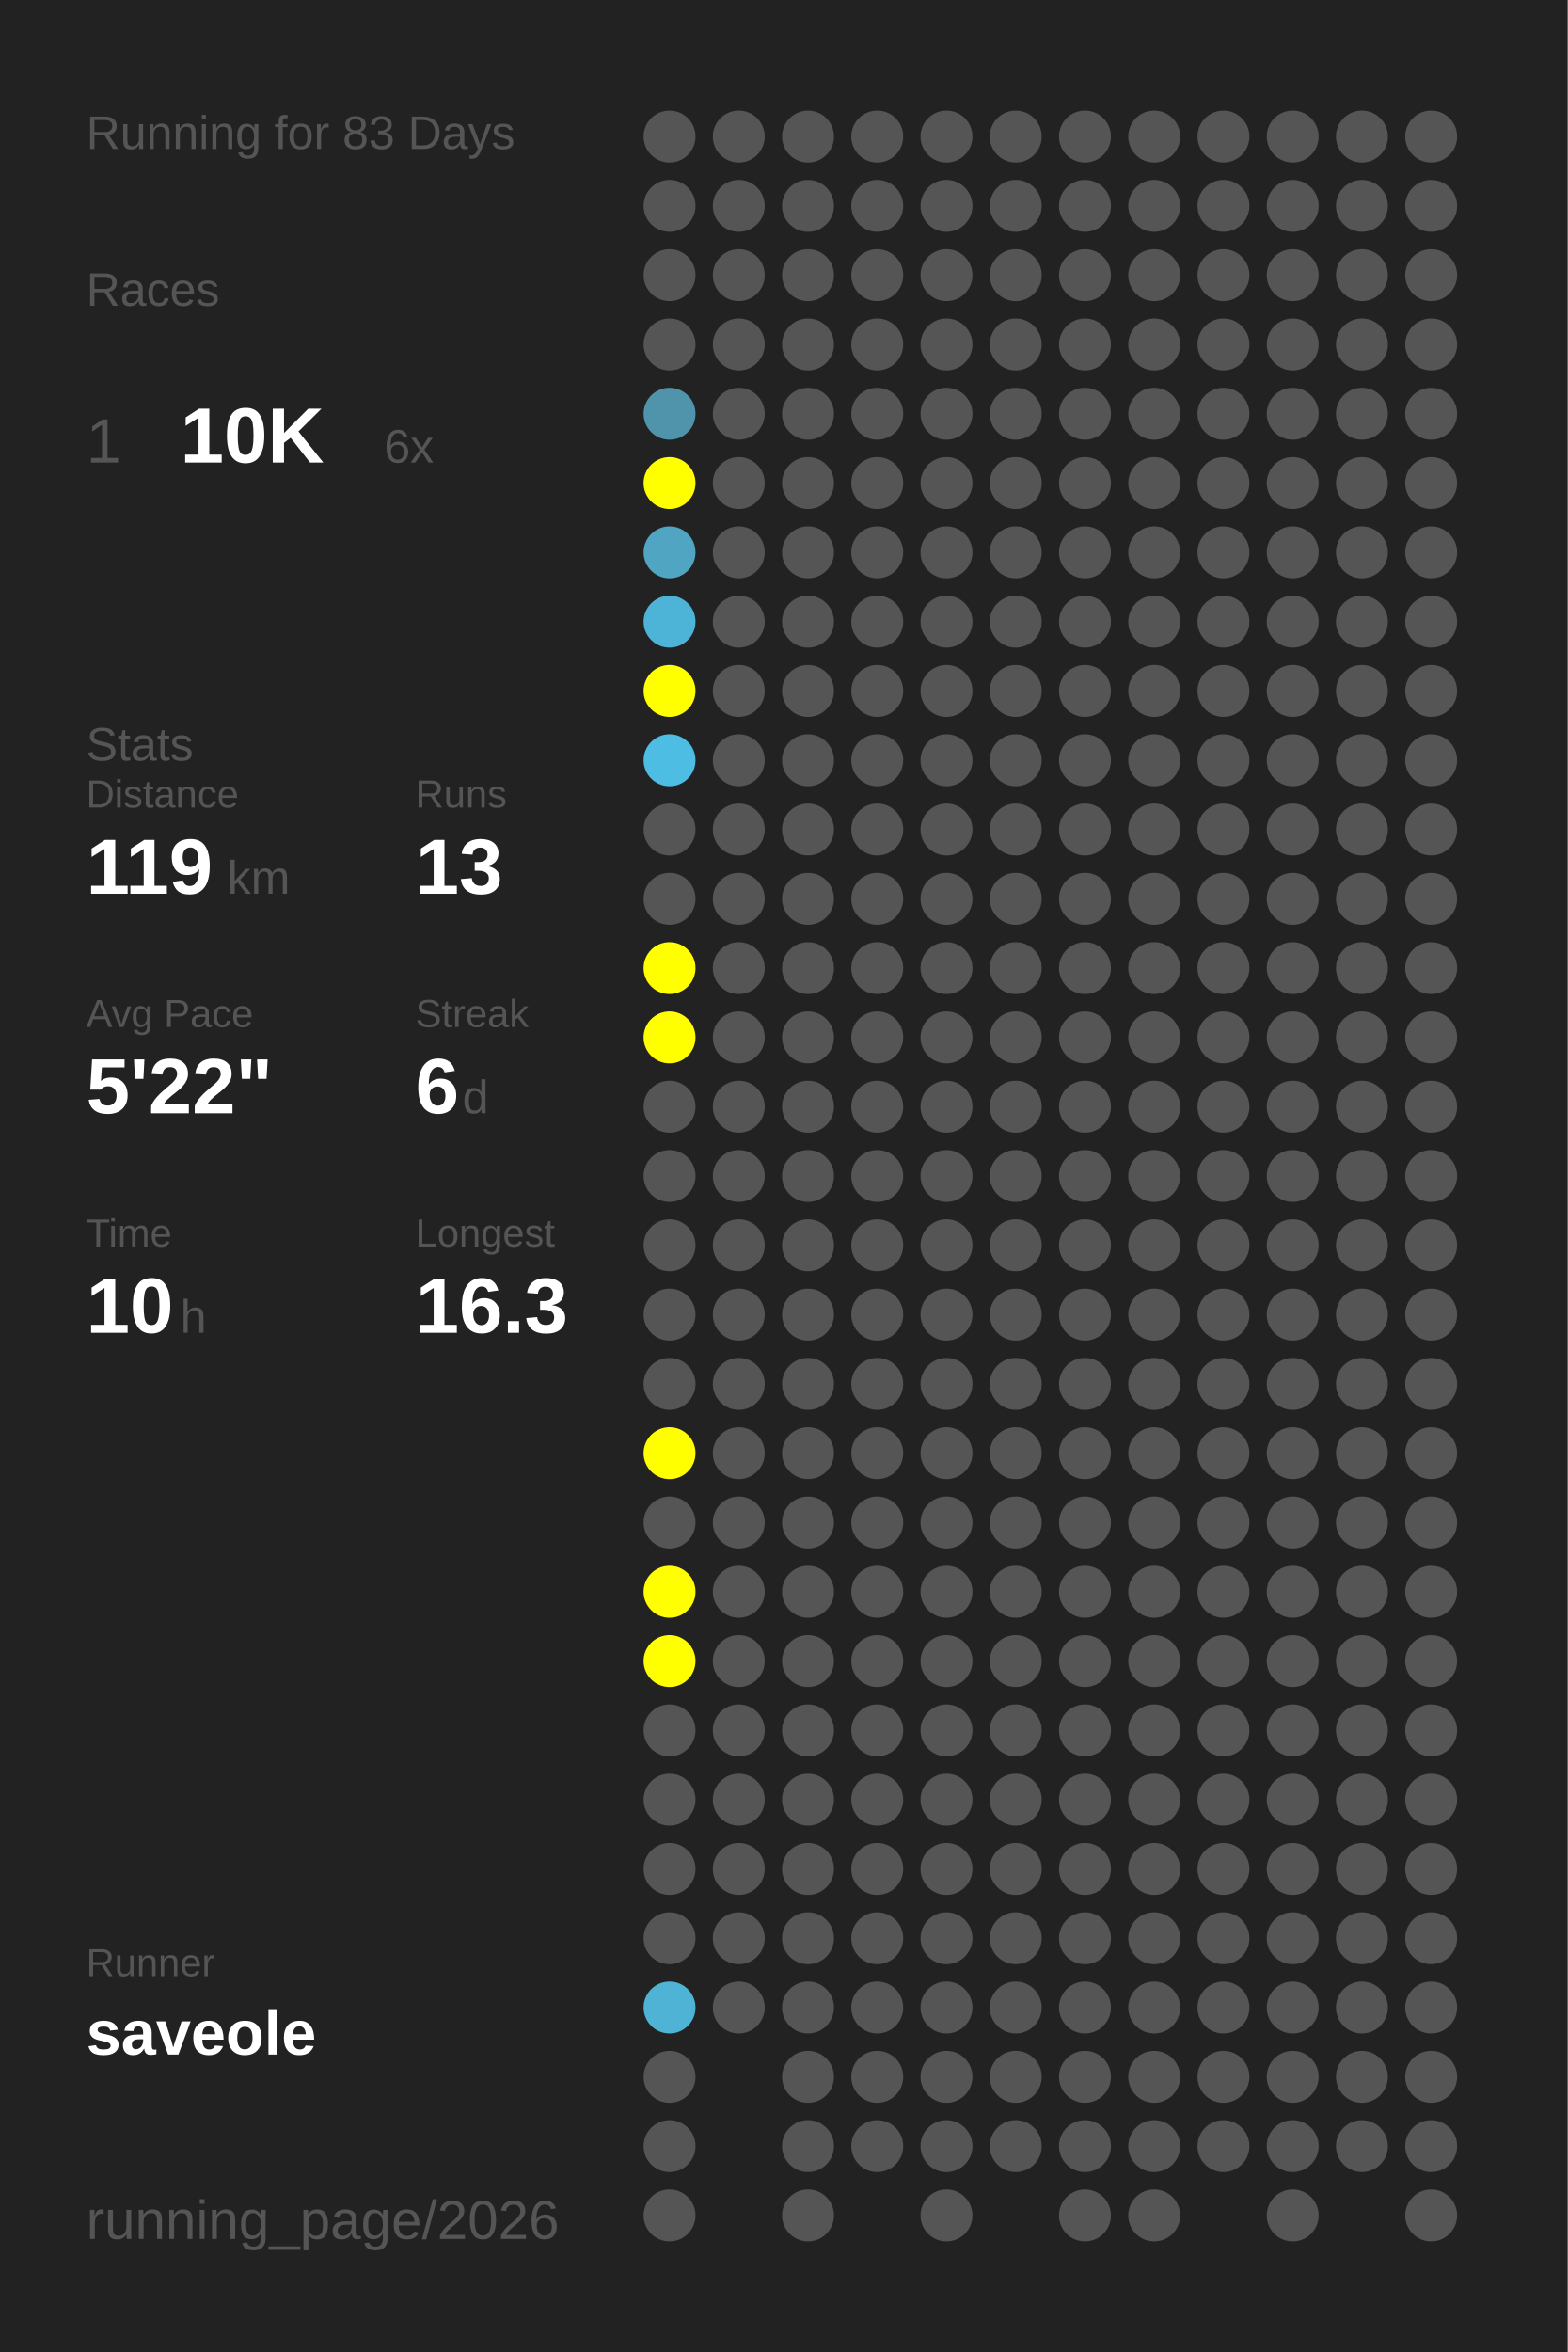
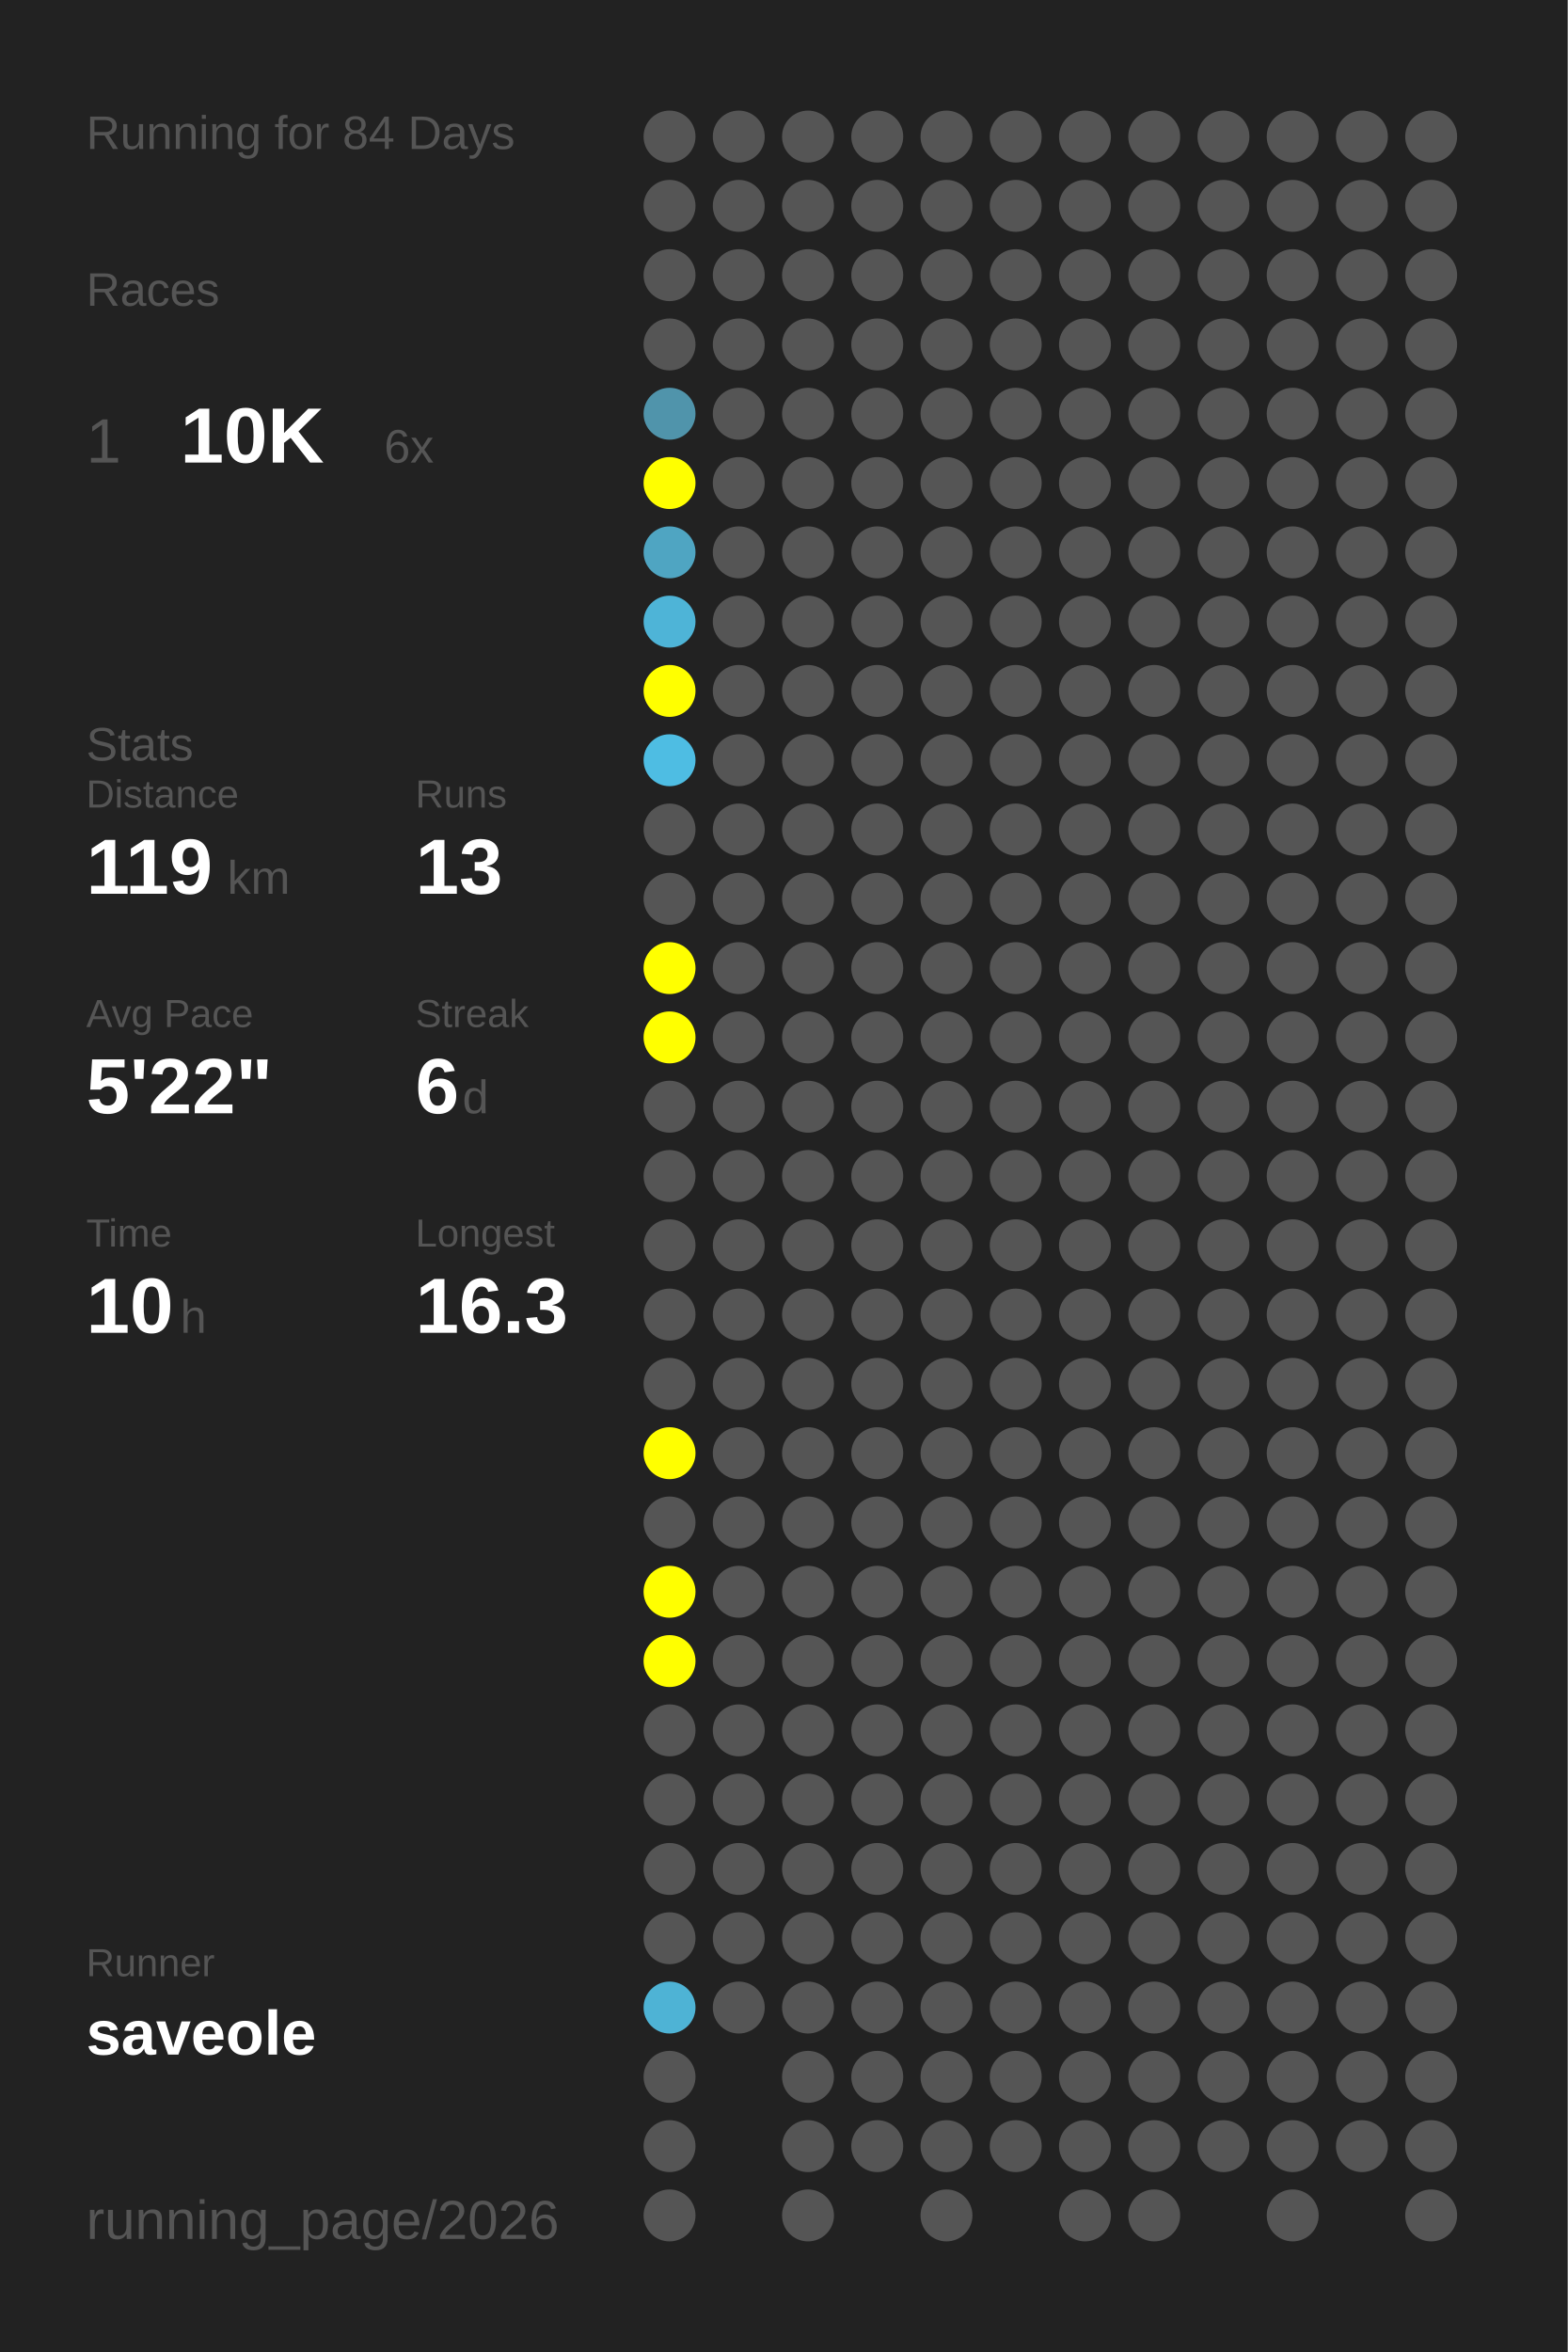
<svg xmlns="http://www.w3.org/2000/svg" baseProfile="full" height="300mm" version="1.1" viewBox="0,0,200,300" width="200mm">
  <defs />
  <rect fill="#222222" height="300" width="200" x="0" y="0" />
-   <text fill="#555555" style="font-size:6px; font-family:Arial;" x="11" y="19">Running for 83 Days</text>
+   <text fill="#555555" style="font-size:6px; font-family:Arial;" x="11" y="19">Running for 84 Days</text>
  <text fill="#555555" style="font-size:6px; font-family:Arial;" x="11" y="39">Races</text>
  <text fill="#555555" style="font-size:8px; font-family:Arial;" x="11" y="59">1</text>
  <text fill="#FFFFFF" style="font-size:10px; font-family:Arial; font-weight:bold;" x="23" y="59">10K</text>
  <text fill="#555555" style="font-size:6px; font-family:Arial;" x="49" y="59">6x</text>
  <text fill="#555555" style="font-size:6px; font-family:Arial;" x="11" y="97">Stats</text>
  <text fill="#555555" style="font-size:5px; font-family:Arial;" x="11" y="103">Distance</text>
  <text fill="#FFFFFF" style="font-size:10px; font-family:Arial; font-weight:bold;" x="11" y="114">119</text>
  <text fill="#555555" style="font-size:6px; font-family:Arial;" x="29" y="114">km</text>
  <text fill="#555555" style="font-size:5px; font-family:Arial;" x="53" y="103">Runs</text>
  <text fill="#FFFFFF" style="font-size:10px; font-family:Arial; font-weight:bold;" x="53" y="114">13</text>
  <text fill="#555555" style="font-size:5px; font-family:Arial;" x="11" y="131">Avg Pace</text>
  <text fill="#FFFFFF" style="font-size:10px; font-family:Arial; font-weight:bold;" x="11" y="142">5'22"</text>
  <text fill="#555555" style="font-size:5px; font-family:Arial;" x="53" y="131">Streak</text>
  <text fill="#FFFFFF" style="font-size:10px; font-family:Arial; font-weight:bold;" x="53" y="142">6</text>
  <text fill="#555555" style="font-size:6px; font-family:Arial;" x="59" y="142">d</text>
  <text fill="#555555" style="font-size:5px; font-family:Arial;" x="11" y="159">Time</text>
  <text fill="#FFFFFF" style="font-size:10px; font-family:Arial; font-weight:bold;" x="11" y="170">10</text>
  <text fill="#555555" style="font-size:6px; font-family:Arial;" x="23" y="170">h</text>
  <text fill="#555555" style="font-size:5px; font-family:Arial;" x="53" y="159">Longest</text>
  <text fill="#FFFFFF" style="font-size:10px; font-family:Arial; font-weight:bold;" x="53" y="170">16.3</text>
  <text fill="#555555" style="font-size:5px; font-family:Arial;" x="11" y="252.065">Runner</text>
  <text fill="#FFFFFF" style="font-size:8px; font-family:Arial; font-weight:bold;" x="11" y="262.065">saveole</text>
  <text fill="#555555" style="font-size:7px; font-family:Arial;" x="11" y="285.581">running_page/2026</text>
  <circle cx="85.417" cy="17.419" fill="#555555" r="3.312" />
  <circle cx="85.417" cy="26.258" fill="#555555" r="3.312" />
  <circle cx="85.417" cy="35.097" fill="#555555" r="3.312" />
  <circle cx="85.417" cy="43.935" fill="#555555" r="3.312" />
  <circle cx="85.417" cy="52.774" fill="#5094ab" r="3.312" />
  <circle cx="85.417" cy="61.613" fill="#FFFF00" r="3.312" />
  <circle cx="85.417" cy="70.452" fill="#4fa5c2" r="3.312" />
  <circle cx="85.417" cy="79.29" fill="#4eb4d7" r="3.312" />
  <circle cx="85.417" cy="88.129" fill="#FFFF00" r="3.312" />
  <circle cx="85.417" cy="96.968" fill="#4ebde3" r="3.312" />
  <circle cx="85.417" cy="105.806" fill="#555555" r="3.312" />
  <circle cx="85.417" cy="114.645" fill="#555555" r="3.312" />
  <circle cx="85.417" cy="123.484" fill="#FFFF00" r="3.312" />
  <circle cx="85.417" cy="132.323" fill="#FFFF00" r="3.312" />
  <circle cx="85.417" cy="141.161" fill="#555555" r="3.312" />
  <circle cx="85.417" cy="150" fill="#555555" r="3.312" />
  <circle cx="85.417" cy="158.839" fill="#555555" r="3.312" />
  <circle cx="85.417" cy="167.677" fill="#555555" r="3.312" />
  <circle cx="85.417" cy="176.516" fill="#555555" r="3.312" />
  <circle cx="85.417" cy="185.355" fill="#FFFF00" r="3.312" />
  <circle cx="85.417" cy="194.194" fill="#555555" r="3.312" />
  <circle cx="85.417" cy="203.032" fill="#FFFF00" r="3.312" />
  <circle cx="85.417" cy="211.871" fill="#FFFF00" r="3.312" />
  <circle cx="85.417" cy="220.71" fill="#555555" r="3.312" />
  <circle cx="85.417" cy="229.548" fill="#555555" r="3.312" />
  <circle cx="85.417" cy="238.387" fill="#555555" r="3.312" />
  <circle cx="85.417" cy="247.226" fill="#555555" r="3.312" />
  <circle cx="85.417" cy="256.065" fill="#4eb3d5" r="3.312" />
  <circle cx="85.417" cy="264.903" fill="#555555" r="3.312" />
  <circle cx="85.417" cy="273.742" fill="#555555" r="3.312" />
  <circle cx="85.417" cy="282.581" fill="#555555" r="3.312" />
  <circle cx="94.25" cy="17.419" fill="#555555" r="3.312" />
  <circle cx="94.25" cy="26.258" fill="#555555" r="3.312" />
  <circle cx="94.25" cy="35.097" fill="#555555" r="3.312" />
  <circle cx="94.25" cy="43.935" fill="#555555" r="3.312" />
  <circle cx="94.25" cy="52.774" fill="#555555" r="3.312" />
  <circle cx="94.25" cy="61.613" fill="#555555" r="3.312" />
  <circle cx="94.25" cy="70.452" fill="#555555" r="3.312" />
  <circle cx="94.25" cy="79.29" fill="#555555" r="3.312" />
  <circle cx="94.25" cy="88.129" fill="#555555" r="3.312" />
  <circle cx="94.25" cy="96.968" fill="#555555" r="3.312" />
  <circle cx="94.25" cy="105.806" fill="#555555" r="3.312" />
  <circle cx="94.25" cy="114.645" fill="#555555" r="3.312" />
  <circle cx="94.25" cy="123.484" fill="#555555" r="3.312" />
  <circle cx="94.25" cy="132.323" fill="#555555" r="3.312" />
  <circle cx="94.25" cy="141.161" fill="#555555" r="3.312" />
  <circle cx="94.25" cy="150" fill="#555555" r="3.312" />
  <circle cx="94.25" cy="158.839" fill="#555555" r="3.312" />
  <circle cx="94.25" cy="167.677" fill="#555555" r="3.312" />
  <circle cx="94.25" cy="176.516" fill="#555555" r="3.312" />
  <circle cx="94.25" cy="185.355" fill="#555555" r="3.312" />
  <circle cx="94.25" cy="194.194" fill="#555555" r="3.312" />
  <circle cx="94.25" cy="203.032" fill="#555555" r="3.312" />
  <circle cx="94.25" cy="211.871" fill="#555555" r="3.312" />
  <circle cx="94.25" cy="220.71" fill="#555555" r="3.312" />
  <circle cx="94.25" cy="229.548" fill="#555555" r="3.312" />
  <circle cx="94.25" cy="238.387" fill="#555555" r="3.312" />
  <circle cx="94.25" cy="247.226" fill="#555555" r="3.312" />
  <circle cx="94.25" cy="256.065" fill="#555555" r="3.312" />
  <circle cx="103.083" cy="17.419" fill="#555555" r="3.312" />
  <circle cx="103.083" cy="26.258" fill="#555555" r="3.312" />
  <circle cx="103.083" cy="35.097" fill="#555555" r="3.312" />
  <circle cx="103.083" cy="43.935" fill="#555555" r="3.312" />
  <circle cx="103.083" cy="52.774" fill="#555555" r="3.312" />
  <circle cx="103.083" cy="61.613" fill="#555555" r="3.312" />
  <circle cx="103.083" cy="70.452" fill="#555555" r="3.312" />
  <circle cx="103.083" cy="79.29" fill="#555555" r="3.312" />
  <circle cx="103.083" cy="88.129" fill="#555555" r="3.312" />
  <circle cx="103.083" cy="96.968" fill="#555555" r="3.312" />
  <circle cx="103.083" cy="105.806" fill="#555555" r="3.312" />
  <circle cx="103.083" cy="114.645" fill="#555555" r="3.312" />
  <circle cx="103.083" cy="123.484" fill="#555555" r="3.312" />
  <circle cx="103.083" cy="132.323" fill="#555555" r="3.312" />
  <circle cx="103.083" cy="141.161" fill="#555555" r="3.312" />
  <circle cx="103.083" cy="150" fill="#555555" r="3.312" />
  <circle cx="103.083" cy="158.839" fill="#555555" r="3.312" />
  <circle cx="103.083" cy="167.677" fill="#555555" r="3.312" />
  <circle cx="103.083" cy="176.516" fill="#555555" r="3.312" />
  <circle cx="103.083" cy="185.355" fill="#555555" r="3.312" />
  <circle cx="103.083" cy="194.194" fill="#555555" r="3.312" />
  <circle cx="103.083" cy="203.032" fill="#555555" r="3.312" />
  <circle cx="103.083" cy="211.871" fill="#555555" r="3.312" />
  <circle cx="103.083" cy="220.71" fill="#555555" r="3.312" />
  <circle cx="103.083" cy="229.548" fill="#555555" r="3.312" />
  <circle cx="103.083" cy="238.387" fill="#555555" r="3.312" />
  <circle cx="103.083" cy="247.226" fill="#555555" r="3.312" />
  <circle cx="103.083" cy="256.065" fill="#555555" r="3.312" />
  <circle cx="103.083" cy="264.903" fill="#555555" r="3.312" />
  <circle cx="103.083" cy="273.742" fill="#555555" r="3.312" />
  <circle cx="103.083" cy="282.581" fill="#555555" r="3.312" />
  <circle cx="111.917" cy="17.419" fill="#555555" r="3.312" />
  <circle cx="111.917" cy="26.258" fill="#555555" r="3.312" />
  <circle cx="111.917" cy="35.097" fill="#555555" r="3.312" />
  <circle cx="111.917" cy="43.935" fill="#555555" r="3.312" />
  <circle cx="111.917" cy="52.774" fill="#555555" r="3.312" />
  <circle cx="111.917" cy="61.613" fill="#555555" r="3.312" />
  <circle cx="111.917" cy="70.452" fill="#555555" r="3.312" />
  <circle cx="111.917" cy="79.29" fill="#555555" r="3.312" />
  <circle cx="111.917" cy="88.129" fill="#555555" r="3.312" />
  <circle cx="111.917" cy="96.968" fill="#555555" r="3.312" />
  <circle cx="111.917" cy="105.806" fill="#555555" r="3.312" />
  <circle cx="111.917" cy="114.645" fill="#555555" r="3.312" />
  <circle cx="111.917" cy="123.484" fill="#555555" r="3.312" />
  <circle cx="111.917" cy="132.323" fill="#555555" r="3.312" />
  <circle cx="111.917" cy="141.161" fill="#555555" r="3.312" />
  <circle cx="111.917" cy="150" fill="#555555" r="3.312" />
  <circle cx="111.917" cy="158.839" fill="#555555" r="3.312" />
  <circle cx="111.917" cy="167.677" fill="#555555" r="3.312" />
  <circle cx="111.917" cy="176.516" fill="#555555" r="3.312" />
  <circle cx="111.917" cy="185.355" fill="#555555" r="3.312" />
  <circle cx="111.917" cy="194.194" fill="#555555" r="3.312" />
  <circle cx="111.917" cy="203.032" fill="#555555" r="3.312" />
  <circle cx="111.917" cy="211.871" fill="#555555" r="3.312" />
  <circle cx="111.917" cy="220.71" fill="#555555" r="3.312" />
  <circle cx="111.917" cy="229.548" fill="#555555" r="3.312" />
  <circle cx="111.917" cy="238.387" fill="#555555" r="3.312" />
  <circle cx="111.917" cy="247.226" fill="#555555" r="3.312" />
  <circle cx="111.917" cy="256.065" fill="#555555" r="3.312" />
  <circle cx="111.917" cy="264.903" fill="#555555" r="3.312" />
  <circle cx="111.917" cy="273.742" fill="#555555" r="3.312" />
  <circle cx="120.75" cy="17.419" fill="#555555" r="3.312" />
  <circle cx="120.75" cy="26.258" fill="#555555" r="3.312" />
  <circle cx="120.75" cy="35.097" fill="#555555" r="3.312" />
  <circle cx="120.75" cy="43.935" fill="#555555" r="3.312" />
  <circle cx="120.75" cy="52.774" fill="#555555" r="3.312" />
  <circle cx="120.75" cy="61.613" fill="#555555" r="3.312" />
  <circle cx="120.75" cy="70.452" fill="#555555" r="3.312" />
  <circle cx="120.75" cy="79.29" fill="#555555" r="3.312" />
  <circle cx="120.75" cy="88.129" fill="#555555" r="3.312" />
  <circle cx="120.75" cy="96.968" fill="#555555" r="3.312" />
  <circle cx="120.75" cy="105.806" fill="#555555" r="3.312" />
  <circle cx="120.75" cy="114.645" fill="#555555" r="3.312" />
  <circle cx="120.75" cy="123.484" fill="#555555" r="3.312" />
  <circle cx="120.75" cy="132.323" fill="#555555" r="3.312" />
  <circle cx="120.75" cy="141.161" fill="#555555" r="3.312" />
  <circle cx="120.75" cy="150" fill="#555555" r="3.312" />
  <circle cx="120.75" cy="158.839" fill="#555555" r="3.312" />
  <circle cx="120.75" cy="167.677" fill="#555555" r="3.312" />
  <circle cx="120.75" cy="176.516" fill="#555555" r="3.312" />
  <circle cx="120.75" cy="185.355" fill="#555555" r="3.312" />
  <circle cx="120.75" cy="194.194" fill="#555555" r="3.312" />
  <circle cx="120.75" cy="203.032" fill="#555555" r="3.312" />
  <circle cx="120.75" cy="211.871" fill="#555555" r="3.312" />
  <circle cx="120.75" cy="220.71" fill="#555555" r="3.312" />
  <circle cx="120.75" cy="229.548" fill="#555555" r="3.312" />
  <circle cx="120.75" cy="238.387" fill="#555555" r="3.312" />
  <circle cx="120.75" cy="247.226" fill="#555555" r="3.312" />
  <circle cx="120.75" cy="256.065" fill="#555555" r="3.312" />
  <circle cx="120.75" cy="264.903" fill="#555555" r="3.312" />
  <circle cx="120.75" cy="273.742" fill="#555555" r="3.312" />
  <circle cx="120.75" cy="282.581" fill="#555555" r="3.312" />
  <circle cx="129.583" cy="17.419" fill="#555555" r="3.312" />
  <circle cx="129.583" cy="26.258" fill="#555555" r="3.312" />
  <circle cx="129.583" cy="35.097" fill="#555555" r="3.312" />
  <circle cx="129.583" cy="43.935" fill="#555555" r="3.312" />
  <circle cx="129.583" cy="52.774" fill="#555555" r="3.312" />
  <circle cx="129.583" cy="61.613" fill="#555555" r="3.312" />
  <circle cx="129.583" cy="70.452" fill="#555555" r="3.312" />
  <circle cx="129.583" cy="79.29" fill="#555555" r="3.312" />
  <circle cx="129.583" cy="88.129" fill="#555555" r="3.312" />
  <circle cx="129.583" cy="96.968" fill="#555555" r="3.312" />
  <circle cx="129.583" cy="105.806" fill="#555555" r="3.312" />
  <circle cx="129.583" cy="114.645" fill="#555555" r="3.312" />
  <circle cx="129.583" cy="123.484" fill="#555555" r="3.312" />
  <circle cx="129.583" cy="132.323" fill="#555555" r="3.312" />
  <circle cx="129.583" cy="141.161" fill="#555555" r="3.312" />
  <circle cx="129.583" cy="150" fill="#555555" r="3.312" />
  <circle cx="129.583" cy="158.839" fill="#555555" r="3.312" />
  <circle cx="129.583" cy="167.677" fill="#555555" r="3.312" />
  <circle cx="129.583" cy="176.516" fill="#555555" r="3.312" />
  <circle cx="129.583" cy="185.355" fill="#555555" r="3.312" />
  <circle cx="129.583" cy="194.194" fill="#555555" r="3.312" />
  <circle cx="129.583" cy="203.032" fill="#555555" r="3.312" />
  <circle cx="129.583" cy="211.871" fill="#555555" r="3.312" />
  <circle cx="129.583" cy="220.71" fill="#555555" r="3.312" />
  <circle cx="129.583" cy="229.548" fill="#555555" r="3.312" />
  <circle cx="129.583" cy="238.387" fill="#555555" r="3.312" />
  <circle cx="129.583" cy="247.226" fill="#555555" r="3.312" />
  <circle cx="129.583" cy="256.065" fill="#555555" r="3.312" />
  <circle cx="129.583" cy="264.903" fill="#555555" r="3.312" />
  <circle cx="129.583" cy="273.742" fill="#555555" r="3.312" />
  <circle cx="138.417" cy="17.419" fill="#555555" r="3.312" />
  <circle cx="138.417" cy="26.258" fill="#555555" r="3.312" />
  <circle cx="138.417" cy="35.097" fill="#555555" r="3.312" />
  <circle cx="138.417" cy="43.935" fill="#555555" r="3.312" />
  <circle cx="138.417" cy="52.774" fill="#555555" r="3.312" />
  <circle cx="138.417" cy="61.613" fill="#555555" r="3.312" />
  <circle cx="138.417" cy="70.452" fill="#555555" r="3.312" />
  <circle cx="138.417" cy="79.29" fill="#555555" r="3.312" />
  <circle cx="138.417" cy="88.129" fill="#555555" r="3.312" />
  <circle cx="138.417" cy="96.968" fill="#555555" r="3.312" />
  <circle cx="138.417" cy="105.806" fill="#555555" r="3.312" />
  <circle cx="138.417" cy="114.645" fill="#555555" r="3.312" />
  <circle cx="138.417" cy="123.484" fill="#555555" r="3.312" />
  <circle cx="138.417" cy="132.323" fill="#555555" r="3.312" />
  <circle cx="138.417" cy="141.161" fill="#555555" r="3.312" />
  <circle cx="138.417" cy="150" fill="#555555" r="3.312" />
  <circle cx="138.417" cy="158.839" fill="#555555" r="3.312" />
  <circle cx="138.417" cy="167.677" fill="#555555" r="3.312" />
  <circle cx="138.417" cy="176.516" fill="#555555" r="3.312" />
  <circle cx="138.417" cy="185.355" fill="#555555" r="3.312" />
  <circle cx="138.417" cy="194.194" fill="#555555" r="3.312" />
  <circle cx="138.417" cy="203.032" fill="#555555" r="3.312" />
  <circle cx="138.417" cy="211.871" fill="#555555" r="3.312" />
  <circle cx="138.417" cy="220.71" fill="#555555" r="3.312" />
  <circle cx="138.417" cy="229.548" fill="#555555" r="3.312" />
  <circle cx="138.417" cy="238.387" fill="#555555" r="3.312" />
  <circle cx="138.417" cy="247.226" fill="#555555" r="3.312" />
  <circle cx="138.417" cy="256.065" fill="#555555" r="3.312" />
  <circle cx="138.417" cy="264.903" fill="#555555" r="3.312" />
  <circle cx="138.417" cy="273.742" fill="#555555" r="3.312" />
  <circle cx="138.417" cy="282.581" fill="#555555" r="3.312" />
  <circle cx="147.25" cy="17.419" fill="#555555" r="3.312" />
  <circle cx="147.25" cy="26.258" fill="#555555" r="3.312" />
  <circle cx="147.25" cy="35.097" fill="#555555" r="3.312" />
  <circle cx="147.25" cy="43.935" fill="#555555" r="3.312" />
  <circle cx="147.25" cy="52.774" fill="#555555" r="3.312" />
  <circle cx="147.25" cy="61.613" fill="#555555" r="3.312" />
  <circle cx="147.25" cy="70.452" fill="#555555" r="3.312" />
  <circle cx="147.25" cy="79.29" fill="#555555" r="3.312" />
  <circle cx="147.25" cy="88.129" fill="#555555" r="3.312" />
  <circle cx="147.25" cy="96.968" fill="#555555" r="3.312" />
  <circle cx="147.25" cy="105.806" fill="#555555" r="3.312" />
  <circle cx="147.25" cy="114.645" fill="#555555" r="3.312" />
  <circle cx="147.25" cy="123.484" fill="#555555" r="3.312" />
  <circle cx="147.25" cy="132.323" fill="#555555" r="3.312" />
  <circle cx="147.25" cy="141.161" fill="#555555" r="3.312" />
  <circle cx="147.25" cy="150" fill="#555555" r="3.312" />
  <circle cx="147.25" cy="158.839" fill="#555555" r="3.312" />
  <circle cx="147.25" cy="167.677" fill="#555555" r="3.312" />
  <circle cx="147.25" cy="176.516" fill="#555555" r="3.312" />
  <circle cx="147.25" cy="185.355" fill="#555555" r="3.312" />
  <circle cx="147.25" cy="194.194" fill="#555555" r="3.312" />
  <circle cx="147.25" cy="203.032" fill="#555555" r="3.312" />
  <circle cx="147.25" cy="211.871" fill="#555555" r="3.312" />
  <circle cx="147.25" cy="220.71" fill="#555555" r="3.312" />
  <circle cx="147.25" cy="229.548" fill="#555555" r="3.312" />
  <circle cx="147.25" cy="238.387" fill="#555555" r="3.312" />
  <circle cx="147.25" cy="247.226" fill="#555555" r="3.312" />
  <circle cx="147.25" cy="256.065" fill="#555555" r="3.312" />
  <circle cx="147.25" cy="264.903" fill="#555555" r="3.312" />
  <circle cx="147.25" cy="273.742" fill="#555555" r="3.312" />
  <circle cx="147.25" cy="282.581" fill="#555555" r="3.312" />
  <circle cx="156.083" cy="17.419" fill="#555555" r="3.312" />
  <circle cx="156.083" cy="26.258" fill="#555555" r="3.312" />
  <circle cx="156.083" cy="35.097" fill="#555555" r="3.312" />
  <circle cx="156.083" cy="43.935" fill="#555555" r="3.312" />
  <circle cx="156.083" cy="52.774" fill="#555555" r="3.312" />
  <circle cx="156.083" cy="61.613" fill="#555555" r="3.312" />
  <circle cx="156.083" cy="70.452" fill="#555555" r="3.312" />
  <circle cx="156.083" cy="79.29" fill="#555555" r="3.312" />
  <circle cx="156.083" cy="88.129" fill="#555555" r="3.312" />
  <circle cx="156.083" cy="96.968" fill="#555555" r="3.312" />
  <circle cx="156.083" cy="105.806" fill="#555555" r="3.312" />
  <circle cx="156.083" cy="114.645" fill="#555555" r="3.312" />
  <circle cx="156.083" cy="123.484" fill="#555555" r="3.312" />
  <circle cx="156.083" cy="132.323" fill="#555555" r="3.312" />
  <circle cx="156.083" cy="141.161" fill="#555555" r="3.312" />
  <circle cx="156.083" cy="150" fill="#555555" r="3.312" />
  <circle cx="156.083" cy="158.839" fill="#555555" r="3.312" />
  <circle cx="156.083" cy="167.677" fill="#555555" r="3.312" />
  <circle cx="156.083" cy="176.516" fill="#555555" r="3.312" />
  <circle cx="156.083" cy="185.355" fill="#555555" r="3.312" />
  <circle cx="156.083" cy="194.194" fill="#555555" r="3.312" />
  <circle cx="156.083" cy="203.032" fill="#555555" r="3.312" />
  <circle cx="156.083" cy="211.871" fill="#555555" r="3.312" />
  <circle cx="156.083" cy="220.71" fill="#555555" r="3.312" />
  <circle cx="156.083" cy="229.548" fill="#555555" r="3.312" />
  <circle cx="156.083" cy="238.387" fill="#555555" r="3.312" />
  <circle cx="156.083" cy="247.226" fill="#555555" r="3.312" />
  <circle cx="156.083" cy="256.065" fill="#555555" r="3.312" />
  <circle cx="156.083" cy="264.903" fill="#555555" r="3.312" />
  <circle cx="156.083" cy="273.742" fill="#555555" r="3.312" />
  <circle cx="164.917" cy="17.419" fill="#555555" r="3.312" />
  <circle cx="164.917" cy="26.258" fill="#555555" r="3.312" />
  <circle cx="164.917" cy="35.097" fill="#555555" r="3.312" />
  <circle cx="164.917" cy="43.935" fill="#555555" r="3.312" />
  <circle cx="164.917" cy="52.774" fill="#555555" r="3.312" />
  <circle cx="164.917" cy="61.613" fill="#555555" r="3.312" />
  <circle cx="164.917" cy="70.452" fill="#555555" r="3.312" />
  <circle cx="164.917" cy="79.29" fill="#555555" r="3.312" />
  <circle cx="164.917" cy="88.129" fill="#555555" r="3.312" />
  <circle cx="164.917" cy="96.968" fill="#555555" r="3.312" />
  <circle cx="164.917" cy="105.806" fill="#555555" r="3.312" />
  <circle cx="164.917" cy="114.645" fill="#555555" r="3.312" />
  <circle cx="164.917" cy="123.484" fill="#555555" r="3.312" />
  <circle cx="164.917" cy="132.323" fill="#555555" r="3.312" />
  <circle cx="164.917" cy="141.161" fill="#555555" r="3.312" />
  <circle cx="164.917" cy="150" fill="#555555" r="3.312" />
  <circle cx="164.917" cy="158.839" fill="#555555" r="3.312" />
  <circle cx="164.917" cy="167.677" fill="#555555" r="3.312" />
  <circle cx="164.917" cy="176.516" fill="#555555" r="3.312" />
  <circle cx="164.917" cy="185.355" fill="#555555" r="3.312" />
  <circle cx="164.917" cy="194.194" fill="#555555" r="3.312" />
  <circle cx="164.917" cy="203.032" fill="#555555" r="3.312" />
  <circle cx="164.917" cy="211.871" fill="#555555" r="3.312" />
  <circle cx="164.917" cy="220.71" fill="#555555" r="3.312" />
  <circle cx="164.917" cy="229.548" fill="#555555" r="3.312" />
  <circle cx="164.917" cy="238.387" fill="#555555" r="3.312" />
  <circle cx="164.917" cy="247.226" fill="#555555" r="3.312" />
  <circle cx="164.917" cy="256.065" fill="#555555" r="3.312" />
  <circle cx="164.917" cy="264.903" fill="#555555" r="3.312" />
  <circle cx="164.917" cy="273.742" fill="#555555" r="3.312" />
  <circle cx="164.917" cy="282.581" fill="#555555" r="3.312" />
  <circle cx="173.75" cy="17.419" fill="#555555" r="3.312" />
  <circle cx="173.75" cy="26.258" fill="#555555" r="3.312" />
  <circle cx="173.75" cy="35.097" fill="#555555" r="3.312" />
  <circle cx="173.75" cy="43.935" fill="#555555" r="3.312" />
  <circle cx="173.75" cy="52.774" fill="#555555" r="3.312" />
  <circle cx="173.75" cy="61.613" fill="#555555" r="3.312" />
  <circle cx="173.75" cy="70.452" fill="#555555" r="3.312" />
  <circle cx="173.75" cy="79.29" fill="#555555" r="3.312" />
  <circle cx="173.75" cy="88.129" fill="#555555" r="3.312" />
  <circle cx="173.75" cy="96.968" fill="#555555" r="3.312" />
  <circle cx="173.75" cy="105.806" fill="#555555" r="3.312" />
  <circle cx="173.75" cy="114.645" fill="#555555" r="3.312" />
  <circle cx="173.75" cy="123.484" fill="#555555" r="3.312" />
  <circle cx="173.75" cy="132.323" fill="#555555" r="3.312" />
  <circle cx="173.75" cy="141.161" fill="#555555" r="3.312" />
  <circle cx="173.75" cy="150" fill="#555555" r="3.312" />
  <circle cx="173.75" cy="158.839" fill="#555555" r="3.312" />
  <circle cx="173.75" cy="167.677" fill="#555555" r="3.312" />
  <circle cx="173.75" cy="176.516" fill="#555555" r="3.312" />
  <circle cx="173.75" cy="185.355" fill="#555555" r="3.312" />
  <circle cx="173.75" cy="194.194" fill="#555555" r="3.312" />
  <circle cx="173.75" cy="203.032" fill="#555555" r="3.312" />
  <circle cx="173.75" cy="211.871" fill="#555555" r="3.312" />
  <circle cx="173.75" cy="220.71" fill="#555555" r="3.312" />
  <circle cx="173.75" cy="229.548" fill="#555555" r="3.312" />
  <circle cx="173.75" cy="238.387" fill="#555555" r="3.312" />
  <circle cx="173.75" cy="247.226" fill="#555555" r="3.312" />
  <circle cx="173.75" cy="256.065" fill="#555555" r="3.312" />
  <circle cx="173.75" cy="264.903" fill="#555555" r="3.312" />
  <circle cx="173.75" cy="273.742" fill="#555555" r="3.312" />
  <circle cx="182.583" cy="17.419" fill="#555555" r="3.312" />
  <circle cx="182.583" cy="26.258" fill="#555555" r="3.312" />
  <circle cx="182.583" cy="35.097" fill="#555555" r="3.312" />
  <circle cx="182.583" cy="43.935" fill="#555555" r="3.312" />
  <circle cx="182.583" cy="52.774" fill="#555555" r="3.312" />
  <circle cx="182.583" cy="61.613" fill="#555555" r="3.312" />
  <circle cx="182.583" cy="70.452" fill="#555555" r="3.312" />
  <circle cx="182.583" cy="79.29" fill="#555555" r="3.312" />
  <circle cx="182.583" cy="88.129" fill="#555555" r="3.312" />
  <circle cx="182.583" cy="96.968" fill="#555555" r="3.312" />
  <circle cx="182.583" cy="105.806" fill="#555555" r="3.312" />
  <circle cx="182.583" cy="114.645" fill="#555555" r="3.312" />
  <circle cx="182.583" cy="123.484" fill="#555555" r="3.312" />
  <circle cx="182.583" cy="132.323" fill="#555555" r="3.312" />
  <circle cx="182.583" cy="141.161" fill="#555555" r="3.312" />
  <circle cx="182.583" cy="150" fill="#555555" r="3.312" />
  <circle cx="182.583" cy="158.839" fill="#555555" r="3.312" />
  <circle cx="182.583" cy="167.677" fill="#555555" r="3.312" />
  <circle cx="182.583" cy="176.516" fill="#555555" r="3.312" />
  <circle cx="182.583" cy="185.355" fill="#555555" r="3.312" />
  <circle cx="182.583" cy="194.194" fill="#555555" r="3.312" />
  <circle cx="182.583" cy="203.032" fill="#555555" r="3.312" />
  <circle cx="182.583" cy="211.871" fill="#555555" r="3.312" />
  <circle cx="182.583" cy="220.71" fill="#555555" r="3.312" />
  <circle cx="182.583" cy="229.548" fill="#555555" r="3.312" />
  <circle cx="182.583" cy="238.387" fill="#555555" r="3.312" />
  <circle cx="182.583" cy="247.226" fill="#555555" r="3.312" />
  <circle cx="182.583" cy="256.065" fill="#555555" r="3.312" />
  <circle cx="182.583" cy="264.903" fill="#555555" r="3.312" />
  <circle cx="182.583" cy="273.742" fill="#555555" r="3.312" />
  <circle cx="182.583" cy="282.581" fill="#555555" r="3.312" />
</svg>
